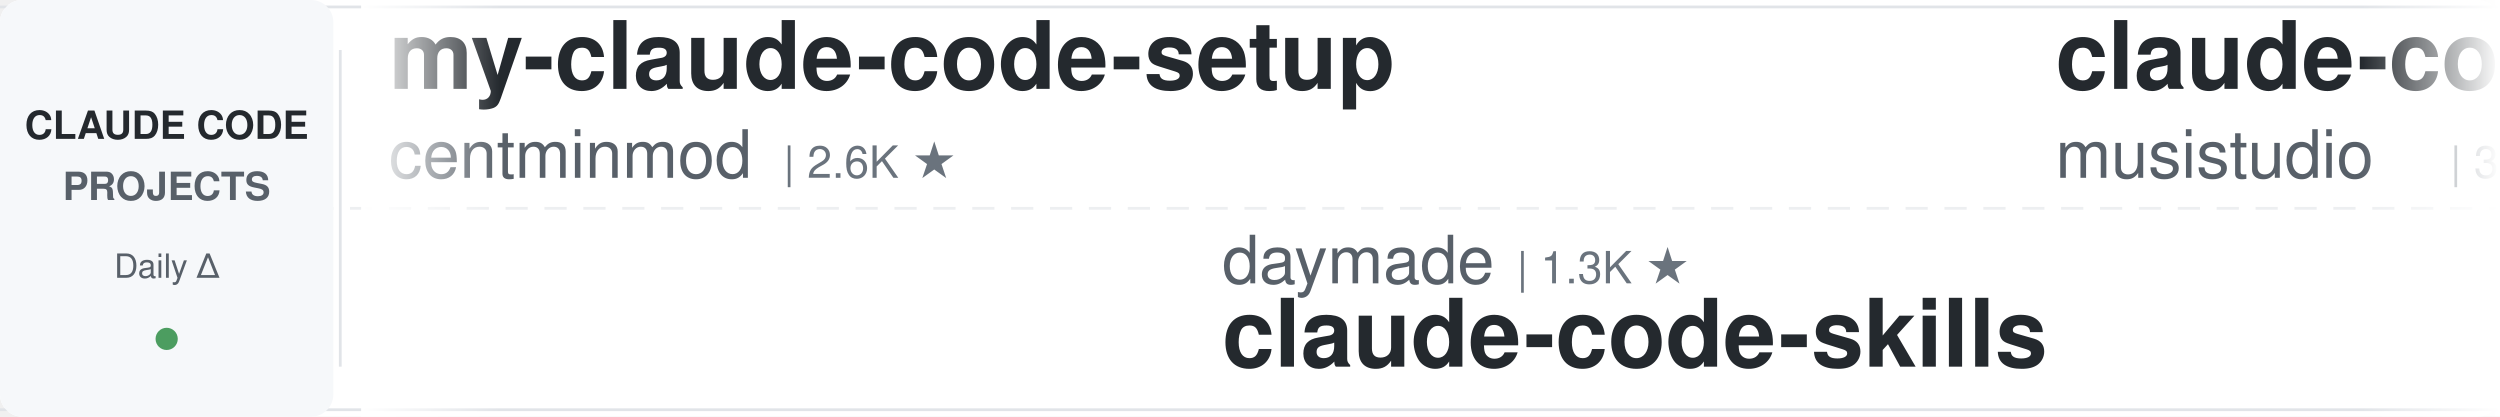
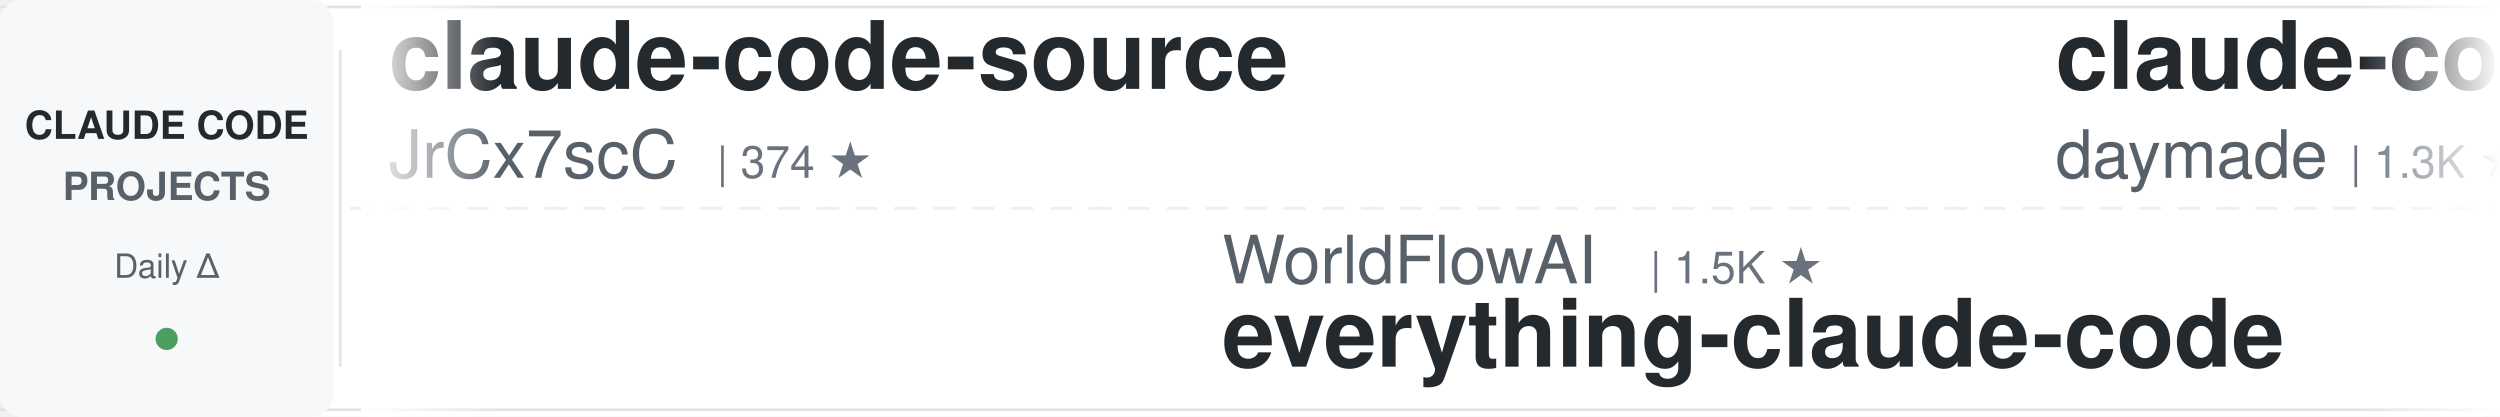
<svg xmlns="http://www.w3.org/2000/svg" width="900" height="150">
  <defs>
    <linearGradient id="leftFade" x1="0%" y1="0%" x2="100%" y2="0%">
      <stop offset="0%" style="stop-color:#ffffff;stop-opacity:1" />
      <stop offset="100%" style="stop-color:#ffffff;stop-opacity:0" />
    </linearGradient>
    <linearGradient id="rightFade" x1="0%" y1="0%" x2="100%" y2="0%">
      <stop offset="0%" style="stop-color:#ffffff;stop-opacity:0" />
      <stop offset="100%" style="stop-color:#ffffff;stop-opacity:1" />
    </linearGradient>
  </defs>
  <rect width="900" height="150" fill="#ffffff" rx="8" />
  <rect x="0" y="2" width="900" height="1" fill="#e1e4e8" />
  <rect x="0" y="147" width="900" height="1" fill="#e1e4e8" />
  <line x1="0" y1="75" x2="900" y2="75" stroke="#e1e4e8" stroke-width="1" stroke-dasharray="8 6" opacity="0.6" />
  <rect x="0" y="0" width="120" height="150" fill="#f6f8fa" rx="8" />
  <text x="60" y="50" font-family="-apple-system, BlinkMacSystemFont, 'Segoe UI', Helvetica, Arial, sans-serif" font-size="14" font-weight="600" fill="#24292e" text-anchor="middle">CLAUDE CODE</text>
  <text x="60" y="72" font-family="-apple-system, BlinkMacSystemFont, 'Segoe UI', Helvetica, Arial, sans-serif" font-size="14" font-weight="600" fill="#586069" text-anchor="middle">PROJECTS</text>
  <text x="60" y="100" font-family="-apple-system, BlinkMacSystemFont, 'Segoe UI', Helvetica, Arial, sans-serif" font-size="12" font-weight="500" fill="#586069" text-anchor="middle">Daily Δ</text>
  <circle cx="60" cy="122" r="4" fill="#22863a" opacity="0.8" />
  <rect x="122" y="18" width="1" height="114" fill="#e1e4e8" />
  <clipPath id="tickerClip">
    <rect x="130" y="0" width="770" height="150" />
  </clipPath>
  <g clip-path="url(#tickerClip)">
    <g id="tickerItems">
      <animateTransform attributeName="transform" attributeType="XML" type="translate" from="0 0" to="-3000 0" dur="54s" repeatCount="indefinite" />
      <g transform="translate(0, 0)">
-         <text x="140" y="32" font-family="-apple-system, BlinkMacSystemFont, 'Segoe UI', Helvetica, Arial, sans-serif" font-size="34" font-weight="600" fill="#24292e">my-claude-code-setup</text>
-         <text x="140" y="64" font-family="-apple-system, BlinkMacSystemFont, 'Segoe UI', Helvetica, Arial, sans-serif" font-size="24" font-weight="400" fill="#586069">centminmod</text>
-         <text x="282" y="64" font-family="-apple-system, BlinkMacSystemFont, 'Segoe UI', Helvetica, Arial, sans-serif" font-size="16" font-weight="500" fill="#6a737d">| 2.6K ★</text>
+         <text x="140" y="32" font-family="-apple-system, BlinkMacSystemFont, 'Segoe UI', Helvetica, Arial, sans-serif" font-size="34" font-weight="600" fill="#24292e">claude-code-source</text>
+         <text x="140" y="64" font-family="-apple-system, BlinkMacSystemFont, 'Segoe UI', Helvetica, Arial, sans-serif" font-size="24" font-weight="400" fill="#586069">JrCx7scC</text>
+         <text x="258" y="64" font-family="-apple-system, BlinkMacSystemFont, 'Segoe UI', Helvetica, Arial, sans-serif" font-size="16" font-weight="500" fill="#6a737d">| 374 ★</text>
      </g>
      <g transform="translate(300, 0)">
-         <text x="140" y="102" font-family="-apple-system, BlinkMacSystemFont, 'Segoe UI', Helvetica, Arial, sans-serif" font-size="24" font-weight="400" fill="#586069">daymade</text>
-         <text x="246" y="102" font-family="-apple-system, BlinkMacSystemFont, 'Segoe UI', Helvetica, Arial, sans-serif" font-size="16" font-weight="500" fill="#6a737d">| 1.3K ★</text>
-         <text x="140" y="132" font-family="-apple-system, BlinkMacSystemFont, 'Segoe UI', Helvetica, Arial, sans-serif" font-size="34" font-weight="600" fill="#24292e">claude-code-skills</text>
+         <text x="140" y="102" font-family="-apple-system, BlinkMacSystemFont, 'Segoe UI', Helvetica, Arial, sans-serif" font-size="24" font-weight="400" fill="#586069">WorldFlowAI</text>
+         <text x="294" y="102" font-family="-apple-system, BlinkMacSystemFont, 'Segoe UI', Helvetica, Arial, sans-serif" font-size="16" font-weight="500" fill="#6a737d">| 1.5K ★</text>
+         <text x="140" y="132" font-family="-apple-system, BlinkMacSystemFont, 'Segoe UI', Helvetica, Arial, sans-serif" font-size="34" font-weight="600" fill="#24292e">everything-claude-code</text>
      </g>
      <g transform="translate(600, 0)">
-         <text x="140" y="32" font-family="-apple-system, BlinkMacSystemFont, 'Segoe UI', Helvetica, Arial, sans-serif" font-size="34" font-weight="600" fill="#24292e">claude-code-router</text>
-         <text x="140" y="64" font-family="-apple-system, BlinkMacSystemFont, 'Segoe UI', Helvetica, Arial, sans-serif" font-size="24" font-weight="400" fill="#586069">musistudio</text>
-         <text x="282" y="64" font-family="-apple-system, BlinkMacSystemFont, 'Segoe UI', Helvetica, Arial, sans-serif" font-size="16" font-weight="500" fill="#6a737d">| 36.8K ★</text>
+         <text x="140" y="32" font-family="-apple-system, BlinkMacSystemFont, 'Segoe UI', Helvetica, Arial, sans-serif" font-size="34" font-weight="600" fill="#24292e">claude-code-skills</text>
+         <text x="140" y="64" font-family="-apple-system, BlinkMacSystemFont, 'Segoe UI', Helvetica, Arial, sans-serif" font-size="24" font-weight="400" fill="#586069">daymade</text>
+         <text x="246" y="64" font-family="-apple-system, BlinkMacSystemFont, 'Segoe UI', Helvetica, Arial, sans-serif" font-size="16" font-weight="500" fill="#6a737d">| 1.3K ★</text>
      </g>
      <g transform="translate(900, 0)">
-         <text x="140" y="102" font-family="-apple-system, BlinkMacSystemFont, 'Segoe UI', Helvetica, Arial, sans-serif" font-size="24" font-weight="400" fill="#586069">huangjia2019</text>
-         <text x="306" y="102" font-family="-apple-system, BlinkMacSystemFont, 'Segoe UI', Helvetica, Arial, sans-serif" font-size="16" font-weight="500" fill="#6a737d">| 1.1K ★</text>
-         <text x="140" y="132" font-family="-apple-system, BlinkMacSystemFont, 'Segoe UI', Helvetica, Arial, sans-serif" font-size="34" font-weight="600" fill="#24292e">claude-code-engineering</text>
+         <text x="140" y="102" font-family="-apple-system, BlinkMacSystemFont, 'Segoe UI', Helvetica, Arial, sans-serif" font-size="24" font-weight="400" fill="#586069">centminmod</text>
+         <text x="282" y="102" font-family="-apple-system, BlinkMacSystemFont, 'Segoe UI', Helvetica, Arial, sans-serif" font-size="16" font-weight="500" fill="#6a737d">| 2.6K ★</text>
+         <text x="140" y="132" font-family="-apple-system, BlinkMacSystemFont, 'Segoe UI', Helvetica, Arial, sans-serif" font-size="34" font-weight="600" fill="#24292e">my-claude-code-setup</text>
      </g>
      <g transform="translate(1200, 0)">
-         <text x="140" y="32" font-family="-apple-system, BlinkMacSystemFont, 'Segoe UI', Helvetica, Arial, sans-serif" font-size="34" font-weight="600" fill="#24292e">learn-claude-code</text>
-         <text x="140" y="64" font-family="-apple-system, BlinkMacSystemFont, 'Segoe UI', Helvetica, Arial, sans-serif" font-size="24" font-weight="400" fill="#586069">shareAI-lab</text>
-         <text x="294" y="64" font-family="-apple-system, BlinkMacSystemFont, 'Segoe UI', Helvetica, Arial, sans-serif" font-size="16" font-weight="500" fill="#6a737d">| 74.8K ★</text>
+         <text x="140" y="32" font-family="-apple-system, BlinkMacSystemFont, 'Segoe UI', Helvetica, Arial, sans-serif" font-size="34" font-weight="600" fill="#24292e">claude-code-showcase</text>
+         <text x="140" y="64" font-family="-apple-system, BlinkMacSystemFont, 'Segoe UI', Helvetica, Arial, sans-serif" font-size="24" font-weight="400" fill="#586069">ChrisWiles</text>
+         <text x="282" y="64" font-family="-apple-system, BlinkMacSystemFont, 'Segoe UI', Helvetica, Arial, sans-serif" font-size="16" font-weight="500" fill="#6a737d">| 6.0K ★</text>
      </g>
      <g transform="translate(1500, 0)">
-         <text x="140" y="102" font-family="-apple-system, BlinkMacSystemFont, 'Segoe UI', Helvetica, Arial, sans-serif" font-size="24" font-weight="400" fill="#586069">hangsman</text>
-         <text x="258" y="102" font-family="-apple-system, BlinkMacSystemFont, 'Segoe UI', Helvetica, Arial, sans-serif" font-size="16" font-weight="500" fill="#6a737d">| 790 ★</text>
-         <text x="140" y="132" font-family="-apple-system, BlinkMacSystemFont, 'Segoe UI', Helvetica, Arial, sans-serif" font-size="34" font-weight="600" fill="#24292e">claude-code-source</text>
+         <text x="140" y="102" font-family="-apple-system, BlinkMacSystemFont, 'Segoe UI', Helvetica, Arial, sans-serif" font-size="24" font-weight="400" fill="#586069">krusemediallc</text>
+         <text x="318" y="102" font-family="-apple-system, BlinkMacSystemFont, 'Segoe UI', Helvetica, Arial, sans-serif" font-size="16" font-weight="500" fill="#6a737d">| 1.4K ★</text>
+         <text x="140" y="132" font-family="-apple-system, BlinkMacSystemFont, 'Segoe UI', Helvetica, Arial, sans-serif" font-size="34" font-weight="600" fill="#24292e">arcads-claude-code</text>
      </g>
      <g transform="translate(1800, 0)">
-         <text x="140" y="32" font-family="-apple-system, BlinkMacSystemFont, 'Segoe UI', Helvetica, Arial, sans-serif" font-size="34" font-weight="600" fill="#24292e">claude-code-analysis</text>
-         <text x="140" y="64" font-family="-apple-system, BlinkMacSystemFont, 'Segoe UI', Helvetica, Arial, sans-serif" font-size="24" font-weight="400" fill="#586069">liuup</text>
-         <text x="222" y="64" font-family="-apple-system, BlinkMacSystemFont, 'Segoe UI', Helvetica, Arial, sans-serif" font-size="16" font-weight="500" fill="#6a737d">| 3.8K ★</text>
+         <text x="140" y="32" font-family="-apple-system, BlinkMacSystemFont, 'Segoe UI', Helvetica, Arial, sans-serif" font-size="34" font-weight="600" fill="#24292e">claude-code-telegram</text>
+         <text x="140" y="64" font-family="-apple-system, BlinkMacSystemFont, 'Segoe UI', Helvetica, Arial, sans-serif" font-size="24" font-weight="400" fill="#586069">RichardAtCT</text>
+         <text x="294" y="64" font-family="-apple-system, BlinkMacSystemFont, 'Segoe UI', Helvetica, Arial, sans-serif" font-size="16" font-weight="500" fill="#6a737d">| 2.8K ★</text>
      </g>
      <g transform="translate(2100, 0)">
-         <text x="140" y="102" font-family="-apple-system, BlinkMacSystemFont, 'Segoe UI', Helvetica, Arial, sans-serif" font-size="24" font-weight="400" fill="#586069">huangserva</text>
-         <text x="282" y="102" font-family="-apple-system, BlinkMacSystemFont, 'Segoe UI', Helvetica, Arial, sans-serif" font-size="16" font-weight="500" fill="#6a737d">| 622 ★</text>
-         <text x="140" y="132" font-family="-apple-system, BlinkMacSystemFont, 'Segoe UI', Helvetica, Arial, sans-serif" font-size="34" font-weight="600" fill="#24292e">claude-code-cli</text>
+         <text x="140" y="102" font-family="-apple-system, BlinkMacSystemFont, 'Segoe UI', Helvetica, Arial, sans-serif" font-size="24" font-weight="400" fill="#586069">shanraisshan</text>
+         <text x="306" y="102" font-family="-apple-system, BlinkMacSystemFont, 'Segoe UI', Helvetica, Arial, sans-serif" font-size="16" font-weight="500" fill="#6a737d">| 64.8K ★</text>
+         <text x="140" y="132" font-family="-apple-system, BlinkMacSystemFont, 'Segoe UI', Helvetica, Arial, sans-serif" font-size="34" font-weight="600" fill="#24292e">claude-code-best-practic...</text>
      </g>
      <g transform="translate(2400, 0)">
-         <text x="140" y="32" font-family="-apple-system, BlinkMacSystemFont, 'Segoe UI', Helvetica, Arial, sans-serif" font-size="34" font-weight="600" fill="#24292e">claude-code-action</text>
-         <text x="140" y="64" font-family="-apple-system, BlinkMacSystemFont, 'Segoe UI', Helvetica, Arial, sans-serif" font-size="24" font-weight="400" fill="#586069">anthropics</text>
-         <text x="282" y="64" font-family="-apple-system, BlinkMacSystemFont, 'Segoe UI', Helvetica, Arial, sans-serif" font-size="16" font-weight="500" fill="#6a737d">| 8.7K ★</text>
+         <text x="140" y="32" font-family="-apple-system, BlinkMacSystemFont, 'Segoe UI', Helvetica, Arial, sans-serif" font-size="34" font-weight="600" fill="#24292e">claude-code-video-toolki...</text>
+         <text x="140" y="64" font-family="-apple-system, BlinkMacSystemFont, 'Segoe UI', Helvetica, Arial, sans-serif" font-size="24" font-weight="400" fill="#586069">digitalsamba</text>
+         <text x="306" y="64" font-family="-apple-system, BlinkMacSystemFont, 'Segoe UI', Helvetica, Arial, sans-serif" font-size="16" font-weight="500" fill="#6a737d">| 2.0K ★</text>
      </g>
      <g transform="translate(2700, 0)">
-         <text x="140" y="102" font-family="-apple-system, BlinkMacSystemFont, 'Segoe UI', Helvetica, Arial, sans-serif" font-size="24" font-weight="400" fill="#586069">andrew-kramer-inno</text>
-         <text x="378" y="102" font-family="-apple-system, BlinkMacSystemFont, 'Segoe UI', Helvetica, Arial, sans-serif" font-size="16" font-weight="500" fill="#6a737d">| 594 ★</text>
-         <text x="140" y="132" font-family="-apple-system, BlinkMacSystemFont, 'Segoe UI', Helvetica, Arial, sans-serif" font-size="34" font-weight="600" fill="#24292e">claude-code-source-build</text>
+         <text x="140" y="102" font-family="-apple-system, BlinkMacSystemFont, 'Segoe UI', Helvetica, Arial, sans-serif" font-size="24" font-weight="400" fill="#586069">OneRedOak</text>
+         <text x="270" y="102" font-family="-apple-system, BlinkMacSystemFont, 'Segoe UI', Helvetica, Arial, sans-serif" font-size="16" font-weight="500" fill="#6a737d">| 3.9K ★</text>
+         <text x="140" y="132" font-family="-apple-system, BlinkMacSystemFont, 'Segoe UI', Helvetica, Arial, sans-serif" font-size="34" font-weight="600" fill="#24292e">claude-code-workflows</text>
      </g>
      <g transform="translate(3000, 0)">
-         <text x="140" y="32" font-family="-apple-system, BlinkMacSystemFont, 'Segoe UI', Helvetica, Arial, sans-serif" font-size="34" font-weight="600" fill="#24292e">my-claude-code-setup</text>
-         <text x="140" y="64" font-family="-apple-system, BlinkMacSystemFont, 'Segoe UI', Helvetica, Arial, sans-serif" font-size="24" font-weight="400" fill="#586069">centminmod</text>
-         <text x="282" y="64" font-family="-apple-system, BlinkMacSystemFont, 'Segoe UI', Helvetica, Arial, sans-serif" font-size="16" font-weight="500" fill="#6a737d">| 2.6K ★</text>
+         <text x="140" y="32" font-family="-apple-system, BlinkMacSystemFont, 'Segoe UI', Helvetica, Arial, sans-serif" font-size="34" font-weight="600" fill="#24292e">claude-code-source</text>
+         <text x="140" y="64" font-family="-apple-system, BlinkMacSystemFont, 'Segoe UI', Helvetica, Arial, sans-serif" font-size="24" font-weight="400" fill="#586069">JrCx7scC</text>
+         <text x="258" y="64" font-family="-apple-system, BlinkMacSystemFont, 'Segoe UI', Helvetica, Arial, sans-serif" font-size="16" font-weight="500" fill="#6a737d">| 374 ★</text>
      </g>
      <g transform="translate(3300, 0)">
-         <text x="140" y="102" font-family="-apple-system, BlinkMacSystemFont, 'Segoe UI', Helvetica, Arial, sans-serif" font-size="24" font-weight="400" fill="#586069">daymade</text>
-         <text x="246" y="102" font-family="-apple-system, BlinkMacSystemFont, 'Segoe UI', Helvetica, Arial, sans-serif" font-size="16" font-weight="500" fill="#6a737d">| 1.3K ★</text>
-         <text x="140" y="132" font-family="-apple-system, BlinkMacSystemFont, 'Segoe UI', Helvetica, Arial, sans-serif" font-size="34" font-weight="600" fill="#24292e">claude-code-skills</text>
+         <text x="140" y="102" font-family="-apple-system, BlinkMacSystemFont, 'Segoe UI', Helvetica, Arial, sans-serif" font-size="24" font-weight="400" fill="#586069">WorldFlowAI</text>
+         <text x="294" y="102" font-family="-apple-system, BlinkMacSystemFont, 'Segoe UI', Helvetica, Arial, sans-serif" font-size="16" font-weight="500" fill="#6a737d">| 1.5K ★</text>
+         <text x="140" y="132" font-family="-apple-system, BlinkMacSystemFont, 'Segoe UI', Helvetica, Arial, sans-serif" font-size="34" font-weight="600" fill="#24292e">everything-claude-code</text>
      </g>
      <g transform="translate(3600, 0)">
-         <text x="140" y="32" font-family="-apple-system, BlinkMacSystemFont, 'Segoe UI', Helvetica, Arial, sans-serif" font-size="34" font-weight="600" fill="#24292e">claude-code-router</text>
-         <text x="140" y="64" font-family="-apple-system, BlinkMacSystemFont, 'Segoe UI', Helvetica, Arial, sans-serif" font-size="24" font-weight="400" fill="#586069">musistudio</text>
-         <text x="282" y="64" font-family="-apple-system, BlinkMacSystemFont, 'Segoe UI', Helvetica, Arial, sans-serif" font-size="16" font-weight="500" fill="#6a737d">| 36.8K ★</text>
+         <text x="140" y="32" font-family="-apple-system, BlinkMacSystemFont, 'Segoe UI', Helvetica, Arial, sans-serif" font-size="34" font-weight="600" fill="#24292e">claude-code-skills</text>
+         <text x="140" y="64" font-family="-apple-system, BlinkMacSystemFont, 'Segoe UI', Helvetica, Arial, sans-serif" font-size="24" font-weight="400" fill="#586069">daymade</text>
+         <text x="246" y="64" font-family="-apple-system, BlinkMacSystemFont, 'Segoe UI', Helvetica, Arial, sans-serif" font-size="16" font-weight="500" fill="#6a737d">| 1.3K ★</text>
      </g>
      <g transform="translate(3900, 0)">
-         <text x="140" y="102" font-family="-apple-system, BlinkMacSystemFont, 'Segoe UI', Helvetica, Arial, sans-serif" font-size="24" font-weight="400" fill="#586069">huangjia2019</text>
-         <text x="306" y="102" font-family="-apple-system, BlinkMacSystemFont, 'Segoe UI', Helvetica, Arial, sans-serif" font-size="16" font-weight="500" fill="#6a737d">| 1.1K ★</text>
-         <text x="140" y="132" font-family="-apple-system, BlinkMacSystemFont, 'Segoe UI', Helvetica, Arial, sans-serif" font-size="34" font-weight="600" fill="#24292e">claude-code-engineering</text>
+         <text x="140" y="102" font-family="-apple-system, BlinkMacSystemFont, 'Segoe UI', Helvetica, Arial, sans-serif" font-size="24" font-weight="400" fill="#586069">centminmod</text>
+         <text x="282" y="102" font-family="-apple-system, BlinkMacSystemFont, 'Segoe UI', Helvetica, Arial, sans-serif" font-size="16" font-weight="500" fill="#6a737d">| 2.6K ★</text>
+         <text x="140" y="132" font-family="-apple-system, BlinkMacSystemFont, 'Segoe UI', Helvetica, Arial, sans-serif" font-size="34" font-weight="600" fill="#24292e">my-claude-code-setup</text>
      </g>
    </g>
  </g>
  <rect x="130" y="0" width="50" height="150" fill="url(#leftFade)" />
  <rect x="850" y="0" width="50" height="150" fill="url(#rightFade)" />
</svg>
